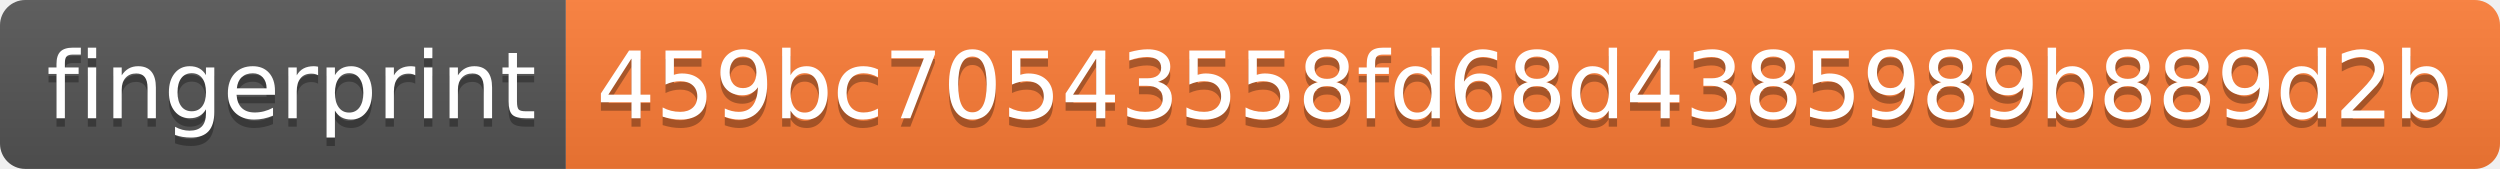
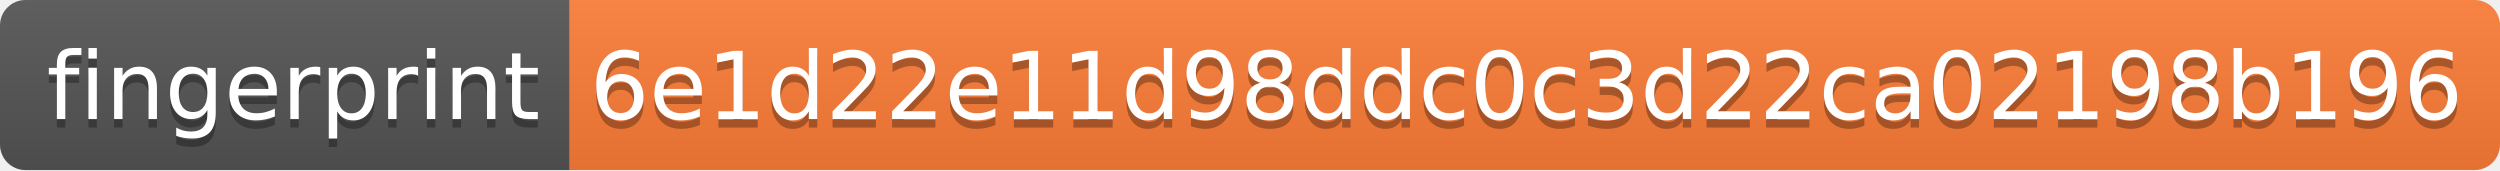
- <svg xmlns="http://www.w3.org/2000/svg" width="296" height="20" role="img" aria-label="fingerprint: 459bc70543558fd68d4385989b889d2b">
+ <svg xmlns="http://www.w3.org/2000/svg" width="294" height="20" role="img" aria-label="fingerprint: 6e1d22e11d98ddc0c3d22ca02198b196">
  <linearGradient id="s" x2="0" y2="100%">
    <stop offset="0" stop-color="#bbb" stop-opacity=".1" />
    <stop offset="1" stop-opacity=".1" />
  </linearGradient>
  <clipPath id="r">
-     <rect width="296" height="20" rx="3" fill="#fff" />
+     <rect width="294" height="20" rx="3" fill="#fff" />
  </clipPath>
  <g clip-path="url(#r)">
    <rect width="67" height="20" fill="#555" />
-     <rect x="67" width="229" height="20" fill="#fe7d37" />
-     <rect width="296" height="20" fill="url(#s)" />
+     <rect x="67" width="227" height="20" fill="#fe7d37" />
+     <rect width="294" height="20" fill="url(#s)" />
  </g>
  <g fill="#fff" text-anchor="middle" font-family="Verdana,Geneva,DejaVu Sans,sans-serif" text-rendering="geometricPrecision" font-size="110">
    <text aria-hidden="true" x="345" y="150" fill="#010101" fill-opacity=".3" transform="scale(.1)" textLength="570">fingerprint</text>
    <text x="345" y="140" transform="scale(.1)" fill="#fff" textLength="570">fingerprint</text>
-     <text aria-hidden="true" x="1805" y="150" fill="#010101" fill-opacity=".3" transform="scale(.1)" textLength="2190">459bc70543558fd68d4385989b889d2b</text>
-     <text x="1805" y="140" transform="scale(.1)" fill="#fff" textLength="2190">459bc70543558fd68d4385989b889d2b</text>
+     <text aria-hidden="true" x="1795" y="150" fill="#010101" fill-opacity=".3" transform="scale(.1)" textLength="2170">6e1d22e11d98ddc0c3d22ca02198b196</text>
+     <text x="1795" y="140" transform="scale(.1)" fill="#fff" textLength="2170">6e1d22e11d98ddc0c3d22ca02198b196</text>
  </g>
</svg>
